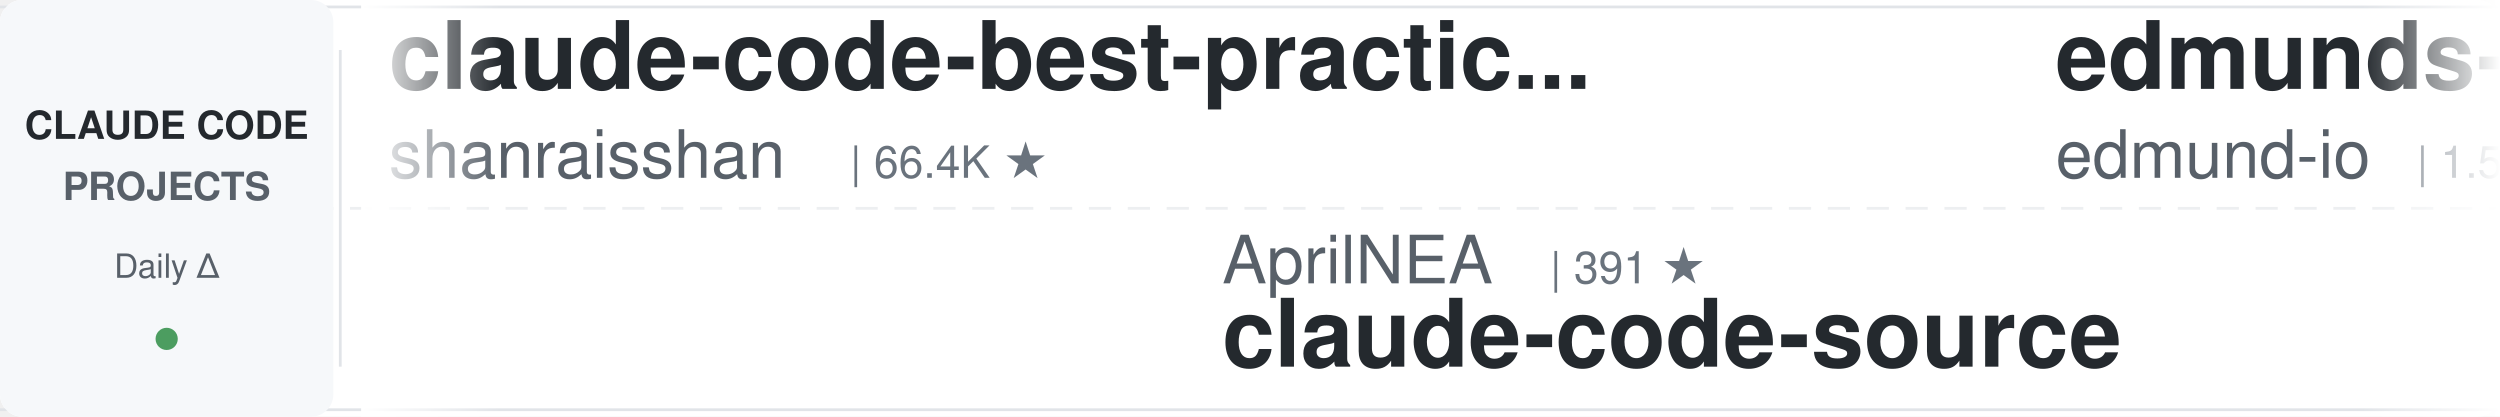
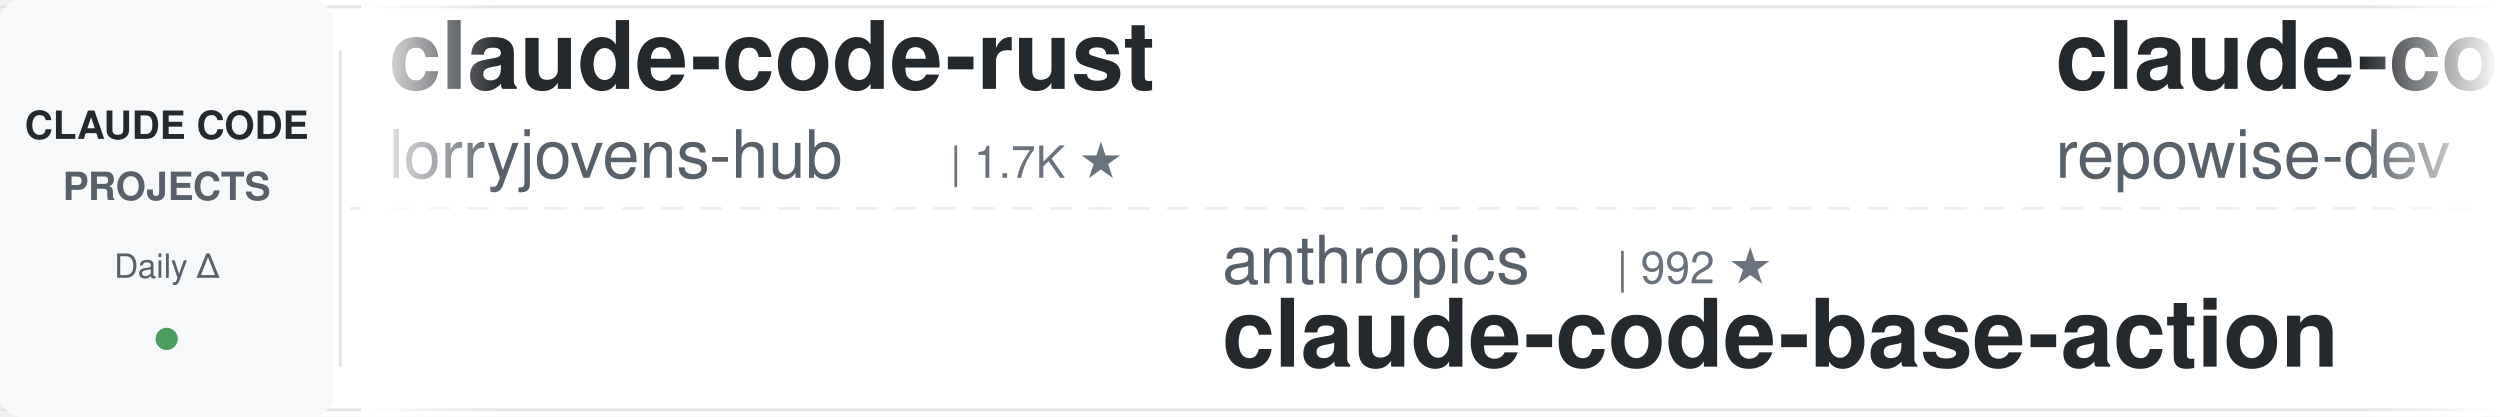
<svg xmlns="http://www.w3.org/2000/svg" width="900" height="150">
  <defs>
    <linearGradient id="leftFade" x1="0%" y1="0%" x2="100%" y2="0%">
      <stop offset="0%" style="stop-color:#ffffff;stop-opacity:1" />
      <stop offset="100%" style="stop-color:#ffffff;stop-opacity:0" />
    </linearGradient>
    <linearGradient id="rightFade" x1="0%" y1="0%" x2="100%" y2="0%">
      <stop offset="0%" style="stop-color:#ffffff;stop-opacity:0" />
      <stop offset="100%" style="stop-color:#ffffff;stop-opacity:1" />
    </linearGradient>
  </defs>
  <rect width="900" height="150" fill="#ffffff" rx="8" />
  <rect x="0" y="2" width="900" height="1" fill="#e1e4e8" />
  <rect x="0" y="147" width="900" height="1" fill="#e1e4e8" />
  <line x1="0" y1="75" x2="900" y2="75" stroke="#e1e4e8" stroke-width="1" stroke-dasharray="8 6" opacity="0.6" />
  <rect x="0" y="0" width="120" height="150" fill="#f6f8fa" rx="8" />
  <text x="60" y="50" font-family="-apple-system, BlinkMacSystemFont, 'Segoe UI', Helvetica, Arial, sans-serif" font-size="14" font-weight="600" fill="#24292e" text-anchor="middle">CLAUDE CODE</text>
  <text x="60" y="72" font-family="-apple-system, BlinkMacSystemFont, 'Segoe UI', Helvetica, Arial, sans-serif" font-size="14" font-weight="600" fill="#586069" text-anchor="middle">PROJECTS</text>
  <text x="60" y="100" font-family="-apple-system, BlinkMacSystemFont, 'Segoe UI', Helvetica, Arial, sans-serif" font-size="12" font-weight="500" fill="#586069" text-anchor="middle">Daily Δ</text>
  <circle cx="60" cy="122" r="4" fill="#22863a" opacity="0.8" />
  <rect x="122" y="18" width="1" height="114" fill="#e1e4e8" />
  <clipPath id="tickerClip">
    <rect x="130" y="0" width="770" height="150" />
  </clipPath>
  <g clip-path="url(#tickerClip)">
    <g id="tickerItems">
      <animateTransform attributeName="transform" attributeType="XML" type="translate" from="0 0" to="-3000 0" dur="54s" repeatCount="indefinite" />
      <g transform="translate(0, 0)">
-         <text x="140" y="32" font-family="-apple-system, BlinkMacSystemFont, 'Segoe UI', Helvetica, Arial, sans-serif" font-size="34" font-weight="600" fill="#24292e">claude-code-best-practic...</text>
-         <text x="140" y="64" font-family="-apple-system, BlinkMacSystemFont, 'Segoe UI', Helvetica, Arial, sans-serif" font-size="24" font-weight="400" fill="#586069">shanraisshan</text>
-         <text x="306" y="64" font-family="-apple-system, BlinkMacSystemFont, 'Segoe UI', Helvetica, Arial, sans-serif" font-size="16" font-weight="500" fill="#6a737d">| 66.4K ★</text>
+         <text x="140" y="32" font-family="-apple-system, BlinkMacSystemFont, 'Segoe UI', Helvetica, Arial, sans-serif" font-size="34" font-weight="600" fill="#24292e">claude-code-rust</text>
+         <text x="140" y="64" font-family="-apple-system, BlinkMacSystemFont, 'Segoe UI', Helvetica, Arial, sans-serif" font-size="24" font-weight="400" fill="#586069">lorryjovens-hub</text>
+         <text x="342" y="64" font-family="-apple-system, BlinkMacSystemFont, 'Segoe UI', Helvetica, Arial, sans-serif" font-size="16" font-weight="500" fill="#6a737d">| 1.7K ★</text>
      </g>
      <g transform="translate(300, 0)">
-         <text x="140" y="102" font-family="-apple-system, BlinkMacSystemFont, 'Segoe UI', Helvetica, Arial, sans-serif" font-size="24" font-weight="400" fill="#586069">AprilNEA</text>
-         <text x="258" y="102" font-family="-apple-system, BlinkMacSystemFont, 'Segoe UI', Helvetica, Arial, sans-serif" font-size="16" font-weight="500" fill="#6a737d">| 391 ★</text>
-         <text x="140" y="132" font-family="-apple-system, BlinkMacSystemFont, 'Segoe UI', Helvetica, Arial, sans-serif" font-size="34" font-weight="600" fill="#24292e">claude-code-source</text>
+         <text x="140" y="102" font-family="-apple-system, BlinkMacSystemFont, 'Segoe UI', Helvetica, Arial, sans-serif" font-size="24" font-weight="400" fill="#586069">anthropics</text>
+         <text x="282" y="102" font-family="-apple-system, BlinkMacSystemFont, 'Segoe UI', Helvetica, Arial, sans-serif" font-size="16" font-weight="500" fill="#6a737d">| 992 ★</text>
+         <text x="140" y="132" font-family="-apple-system, BlinkMacSystemFont, 'Segoe UI', Helvetica, Arial, sans-serif" font-size="34" font-weight="600" fill="#24292e">claude-code-base-action</text>
      </g>
      <g transform="translate(600, 0)">
-         <text x="140" y="32" font-family="-apple-system, BlinkMacSystemFont, 'Segoe UI', Helvetica, Arial, sans-serif" font-size="34" font-weight="600" fill="#24292e">edmunds-claude-code</text>
-         <text x="140" y="64" font-family="-apple-system, BlinkMacSystemFont, 'Segoe UI', Helvetica, Arial, sans-serif" font-size="24" font-weight="400" fill="#586069">edmund-io</text>
-         <text x="270" y="64" font-family="-apple-system, BlinkMacSystemFont, 'Segoe UI', Helvetica, Arial, sans-serif" font-size="16" font-weight="500" fill="#6a737d">| 1.5K ★</text>
+         <text x="140" y="32" font-family="-apple-system, BlinkMacSystemFont, 'Segoe UI', Helvetica, Arial, sans-serif" font-size="34" font-weight="600" fill="#24292e">claude-code-prompts</text>
+         <text x="140" y="64" font-family="-apple-system, BlinkMacSystemFont, 'Segoe UI', Helvetica, Arial, sans-serif" font-size="24" font-weight="400" fill="#586069">repowise-dev</text>
+         <text x="306" y="64" font-family="-apple-system, BlinkMacSystemFont, 'Segoe UI', Helvetica, Arial, sans-serif" font-size="16" font-weight="500" fill="#6a737d">| 1.2K ★</text>
      </g>
      <g transform="translate(900, 0)">
-         <text x="140" y="102" font-family="-apple-system, BlinkMacSystemFont, 'Segoe UI', Helvetica, Arial, sans-serif" font-size="24" font-weight="400" fill="#586069">https-deeplearning-ai</text>
-         <text x="414" y="102" font-family="-apple-system, BlinkMacSystemFont, 'Segoe UI', Helvetica, Arial, sans-serif" font-size="16" font-weight="500" fill="#6a737d">| 554 ★</text>
-         <text x="140" y="132" font-family="-apple-system, BlinkMacSystemFont, 'Segoe UI', Helvetica, Arial, sans-serif" font-size="34" font-weight="600" fill="#24292e">sc-claude-code-files</text>
+         <text x="140" y="102" font-family="-apple-system, BlinkMacSystemFont, 'Segoe UI', Helvetica, Arial, sans-serif" font-size="24" font-weight="400" fill="#586069">xu-xiang</text>
+         <text x="258" y="102" font-family="-apple-system, BlinkMacSystemFont, 'Segoe UI', Helvetica, Arial, sans-serif" font-size="16" font-weight="500" fill="#6a737d">| 2.0K ★</text>
+         <text x="140" y="132" font-family="-apple-system, BlinkMacSystemFont, 'Segoe UI', Helvetica, Arial, sans-serif" font-size="34" font-weight="600" fill="#24292e">everything-claude-code-z...</text>
      </g>
      <g transform="translate(1200, 0)">
-         <text x="140" y="32" font-family="-apple-system, BlinkMacSystemFont, 'Segoe UI', Helvetica, Arial, sans-serif" font-size="34" font-weight="600" fill="#24292e">claude-code-system-promp...</text>
-         <text x="140" y="64" font-family="-apple-system, BlinkMacSystemFont, 'Segoe UI', Helvetica, Arial, sans-serif" font-size="24" font-weight="400" fill="#586069">Piebald-AI</text>
-         <text x="282" y="64" font-family="-apple-system, BlinkMacSystemFont, 'Segoe UI', Helvetica, Arial, sans-serif" font-size="16" font-weight="500" fill="#6a737d">| 12.8K ★</text>
+         <text x="140" y="32" font-family="-apple-system, BlinkMacSystemFont, 'Segoe UI', Helvetica, Arial, sans-serif" font-size="34" font-weight="600" fill="#24292e">system_prompts_leaks</text>
+         <text x="140" y="64" font-family="-apple-system, BlinkMacSystemFont, 'Segoe UI', Helvetica, Arial, sans-serif" font-size="24" font-weight="400" fill="#586069">asgeirtj</text>
+         <text x="258" y="64" font-family="-apple-system, BlinkMacSystemFont, 'Segoe UI', Helvetica, Arial, sans-serif" font-size="16" font-weight="500" fill="#6a737d">| 68.4K ★</text>
      </g>
      <g transform="translate(1500, 0)">
-         <text x="140" y="102" font-family="-apple-system, BlinkMacSystemFont, 'Segoe UI', Helvetica, Arial, sans-serif" font-size="24" font-weight="400" fill="#586069">wanshuiyin</text>
-         <text x="282" y="102" font-family="-apple-system, BlinkMacSystemFont, 'Segoe UI', Helvetica, Arial, sans-serif" font-size="16" font-weight="500" fill="#6a737d">| 16.7K ★</text>
-         <text x="140" y="132" font-family="-apple-system, BlinkMacSystemFont, 'Segoe UI', Helvetica, Arial, sans-serif" font-size="34" font-weight="600" fill="#24292e">Auto-claude-code-researc...</text>
+         <text x="140" y="102" font-family="-apple-system, BlinkMacSystemFont, 'Segoe UI', Helvetica, Arial, sans-serif" font-size="24" font-weight="400" fill="#586069">rohitg00</text>
+         <text x="258" y="102" font-family="-apple-system, BlinkMacSystemFont, 'Segoe UI', Helvetica, Arial, sans-serif" font-size="16" font-weight="500" fill="#6a737d">| 2.7K ★</text>
+         <text x="140" y="132" font-family="-apple-system, BlinkMacSystemFont, 'Segoe UI', Helvetica, Arial, sans-serif" font-size="34" font-weight="600" fill="#24292e">awesome-claude-code-tool...</text>
      </g>
      <g transform="translate(1800, 0)">
-         <text x="140" y="32" font-family="-apple-system, BlinkMacSystemFont, 'Segoe UI', Helvetica, Arial, sans-serif" font-size="34" font-weight="600" fill="#24292e">my-claude-code-setup</text>
-         <text x="140" y="64" font-family="-apple-system, BlinkMacSystemFont, 'Segoe UI', Helvetica, Arial, sans-serif" font-size="24" font-weight="400" fill="#586069">centminmod</text>
-         <text x="282" y="64" font-family="-apple-system, BlinkMacSystemFont, 'Segoe UI', Helvetica, Arial, sans-serif" font-size="16" font-weight="500" fill="#6a737d">| 2.6K ★</text>
+         <text x="140" y="32" font-family="-apple-system, BlinkMacSystemFont, 'Segoe UI', Helvetica, Arial, sans-serif" font-size="34" font-weight="600" fill="#24292e">claude-code-guide</text>
+         <text x="140" y="64" font-family="-apple-system, BlinkMacSystemFont, 'Segoe UI', Helvetica, Arial, sans-serif" font-size="24" font-weight="400" fill="#586069">Cranot</text>
+         <text x="234" y="64" font-family="-apple-system, BlinkMacSystemFont, 'Segoe UI', Helvetica, Arial, sans-serif" font-size="16" font-weight="500" fill="#6a737d">| 2.9K ★</text>
      </g>
      <g transform="translate(2100, 0)">
-         <text x="140" y="102" font-family="-apple-system, BlinkMacSystemFont, 'Segoe UI', Helvetica, Arial, sans-serif" font-size="24" font-weight="400" fill="#586069">Yuyz0112</text>
-         <text x="258" y="102" font-family="-apple-system, BlinkMacSystemFont, 'Segoe UI', Helvetica, Arial, sans-serif" font-size="16" font-weight="500" fill="#6a737d">| 2.4K ★</text>
-         <text x="140" y="132" font-family="-apple-system, BlinkMacSystemFont, 'Segoe UI', Helvetica, Arial, sans-serif" font-size="34" font-weight="600" fill="#24292e">claude-code-reverse</text>
+         <text x="140" y="102" font-family="-apple-system, BlinkMacSystemFont, 'Segoe UI', Helvetica, Arial, sans-serif" font-size="24" font-weight="400" fill="#586069">Alishahryar1</text>
+         <text x="306" y="102" font-family="-apple-system, BlinkMacSystemFont, 'Segoe UI', Helvetica, Arial, sans-serif" font-size="16" font-weight="500" fill="#6a737d">| 56.0K ★</text>
+         <text x="140" y="132" font-family="-apple-system, BlinkMacSystemFont, 'Segoe UI', Helvetica, Arial, sans-serif" font-size="34" font-weight="600" fill="#24292e">free-claude-code</text>
      </g>
      <g transform="translate(2400, 0)">
-         <text x="140" y="32" font-family="-apple-system, BlinkMacSystemFont, 'Segoe UI', Helvetica, Arial, sans-serif" font-size="34" font-weight="600" fill="#24292e">claude-code-ultimate-gui...</text>
-         <text x="140" y="64" font-family="-apple-system, BlinkMacSystemFont, 'Segoe UI', Helvetica, Arial, sans-serif" font-size="24" font-weight="400" fill="#586069">FlorianBruniaux</text>
-         <text x="342" y="64" font-family="-apple-system, BlinkMacSystemFont, 'Segoe UI', Helvetica, Arial, sans-serif" font-size="16" font-weight="500" fill="#6a737d">| 6.0K ★</text>
+         <text x="140" y="32" font-family="-apple-system, BlinkMacSystemFont, 'Segoe UI', Helvetica, Arial, sans-serif" font-size="34" font-weight="600" fill="#24292e">claude-code-rev</text>
+         <text x="140" y="64" font-family="-apple-system, BlinkMacSystemFont, 'Segoe UI', Helvetica, Arial, sans-serif" font-size="24" font-weight="400" fill="#586069">oboard</text>
+         <text x="234" y="64" font-family="-apple-system, BlinkMacSystemFont, 'Segoe UI', Helvetica, Arial, sans-serif" font-size="16" font-weight="500" fill="#6a737d">| 3.3K ★</text>
      </g>
      <g transform="translate(2700, 0)">
-         <text x="140" y="102" font-family="-apple-system, BlinkMacSystemFont, 'Segoe UI', Helvetica, Arial, sans-serif" font-size="24" font-weight="400" fill="#586069">disler</text>
-         <text x="234" y="102" font-family="-apple-system, BlinkMacSystemFont, 'Segoe UI', Helvetica, Arial, sans-serif" font-size="16" font-weight="500" fill="#6a737d">| 1.7K ★</text>
-         <text x="140" y="132" font-family="-apple-system, BlinkMacSystemFont, 'Segoe UI', Helvetica, Arial, sans-serif" font-size="34" font-weight="600" fill="#24292e">pi-vs-claude-code</text>
+         <text x="140" y="102" font-family="-apple-system, BlinkMacSystemFont, 'Segoe UI', Helvetica, Arial, sans-serif" font-size="24" font-weight="400" fill="#586069">zebbern</text>
+         <text x="246" y="102" font-family="-apple-system, BlinkMacSystemFont, 'Segoe UI', Helvetica, Arial, sans-serif" font-size="16" font-weight="500" fill="#6a737d">| 4.6K ★</text>
+         <text x="140" y="132" font-family="-apple-system, BlinkMacSystemFont, 'Segoe UI', Helvetica, Arial, sans-serif" font-size="34" font-weight="600" fill="#24292e">claude-code-guide</text>
      </g>
      <g transform="translate(3000, 0)">
-         <text x="140" y="32" font-family="-apple-system, BlinkMacSystemFont, 'Segoe UI', Helvetica, Arial, sans-serif" font-size="34" font-weight="600" fill="#24292e">claude-code-best-practic...</text>
-         <text x="140" y="64" font-family="-apple-system, BlinkMacSystemFont, 'Segoe UI', Helvetica, Arial, sans-serif" font-size="24" font-weight="400" fill="#586069">shanraisshan</text>
-         <text x="306" y="64" font-family="-apple-system, BlinkMacSystemFont, 'Segoe UI', Helvetica, Arial, sans-serif" font-size="16" font-weight="500" fill="#6a737d">| 66.4K ★</text>
+         <text x="140" y="32" font-family="-apple-system, BlinkMacSystemFont, 'Segoe UI', Helvetica, Arial, sans-serif" font-size="34" font-weight="600" fill="#24292e">claude-code-rust</text>
+         <text x="140" y="64" font-family="-apple-system, BlinkMacSystemFont, 'Segoe UI', Helvetica, Arial, sans-serif" font-size="24" font-weight="400" fill="#586069">lorryjovens-hub</text>
+         <text x="342" y="64" font-family="-apple-system, BlinkMacSystemFont, 'Segoe UI', Helvetica, Arial, sans-serif" font-size="16" font-weight="500" fill="#6a737d">| 1.7K ★</text>
      </g>
      <g transform="translate(3300, 0)">
-         <text x="140" y="102" font-family="-apple-system, BlinkMacSystemFont, 'Segoe UI', Helvetica, Arial, sans-serif" font-size="24" font-weight="400" fill="#586069">AprilNEA</text>
-         <text x="258" y="102" font-family="-apple-system, BlinkMacSystemFont, 'Segoe UI', Helvetica, Arial, sans-serif" font-size="16" font-weight="500" fill="#6a737d">| 391 ★</text>
-         <text x="140" y="132" font-family="-apple-system, BlinkMacSystemFont, 'Segoe UI', Helvetica, Arial, sans-serif" font-size="34" font-weight="600" fill="#24292e">claude-code-source</text>
+         <text x="140" y="102" font-family="-apple-system, BlinkMacSystemFont, 'Segoe UI', Helvetica, Arial, sans-serif" font-size="24" font-weight="400" fill="#586069">anthropics</text>
+         <text x="282" y="102" font-family="-apple-system, BlinkMacSystemFont, 'Segoe UI', Helvetica, Arial, sans-serif" font-size="16" font-weight="500" fill="#6a737d">| 992 ★</text>
+         <text x="140" y="132" font-family="-apple-system, BlinkMacSystemFont, 'Segoe UI', Helvetica, Arial, sans-serif" font-size="34" font-weight="600" fill="#24292e">claude-code-base-action</text>
      </g>
      <g transform="translate(3600, 0)">
-         <text x="140" y="32" font-family="-apple-system, BlinkMacSystemFont, 'Segoe UI', Helvetica, Arial, sans-serif" font-size="34" font-weight="600" fill="#24292e">edmunds-claude-code</text>
-         <text x="140" y="64" font-family="-apple-system, BlinkMacSystemFont, 'Segoe UI', Helvetica, Arial, sans-serif" font-size="24" font-weight="400" fill="#586069">edmund-io</text>
-         <text x="270" y="64" font-family="-apple-system, BlinkMacSystemFont, 'Segoe UI', Helvetica, Arial, sans-serif" font-size="16" font-weight="500" fill="#6a737d">| 1.5K ★</text>
+         <text x="140" y="32" font-family="-apple-system, BlinkMacSystemFont, 'Segoe UI', Helvetica, Arial, sans-serif" font-size="34" font-weight="600" fill="#24292e">claude-code-prompts</text>
+         <text x="140" y="64" font-family="-apple-system, BlinkMacSystemFont, 'Segoe UI', Helvetica, Arial, sans-serif" font-size="24" font-weight="400" fill="#586069">repowise-dev</text>
+         <text x="306" y="64" font-family="-apple-system, BlinkMacSystemFont, 'Segoe UI', Helvetica, Arial, sans-serif" font-size="16" font-weight="500" fill="#6a737d">| 1.2K ★</text>
      </g>
      <g transform="translate(3900, 0)">
-         <text x="140" y="102" font-family="-apple-system, BlinkMacSystemFont, 'Segoe UI', Helvetica, Arial, sans-serif" font-size="24" font-weight="400" fill="#586069">https-deeplearning-ai</text>
-         <text x="414" y="102" font-family="-apple-system, BlinkMacSystemFont, 'Segoe UI', Helvetica, Arial, sans-serif" font-size="16" font-weight="500" fill="#6a737d">| 554 ★</text>
-         <text x="140" y="132" font-family="-apple-system, BlinkMacSystemFont, 'Segoe UI', Helvetica, Arial, sans-serif" font-size="34" font-weight="600" fill="#24292e">sc-claude-code-files</text>
+         <text x="140" y="102" font-family="-apple-system, BlinkMacSystemFont, 'Segoe UI', Helvetica, Arial, sans-serif" font-size="24" font-weight="400" fill="#586069">xu-xiang</text>
+         <text x="258" y="102" font-family="-apple-system, BlinkMacSystemFont, 'Segoe UI', Helvetica, Arial, sans-serif" font-size="16" font-weight="500" fill="#6a737d">| 2.0K ★</text>
+         <text x="140" y="132" font-family="-apple-system, BlinkMacSystemFont, 'Segoe UI', Helvetica, Arial, sans-serif" font-size="34" font-weight="600" fill="#24292e">everything-claude-code-z...</text>
      </g>
    </g>
  </g>
  <rect x="130" y="0" width="50" height="150" fill="url(#leftFade)" />
  <rect x="850" y="0" width="50" height="150" fill="url(#rightFade)" />
</svg>
